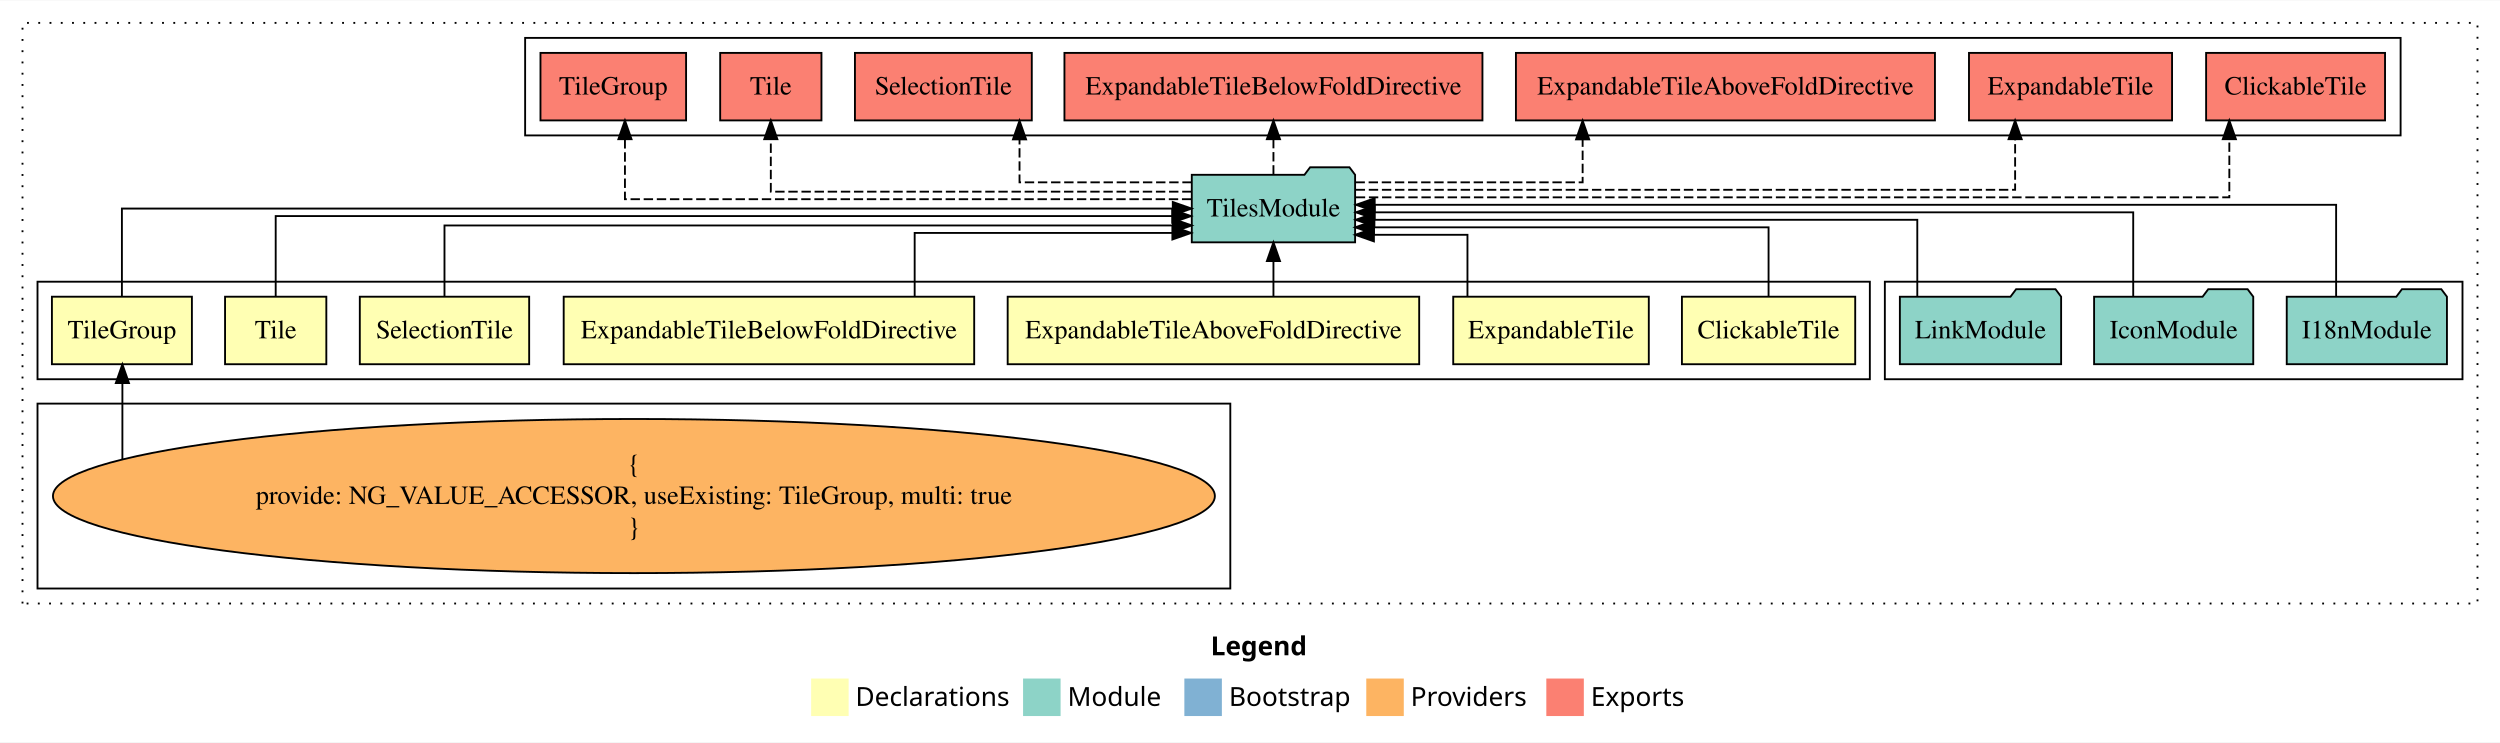
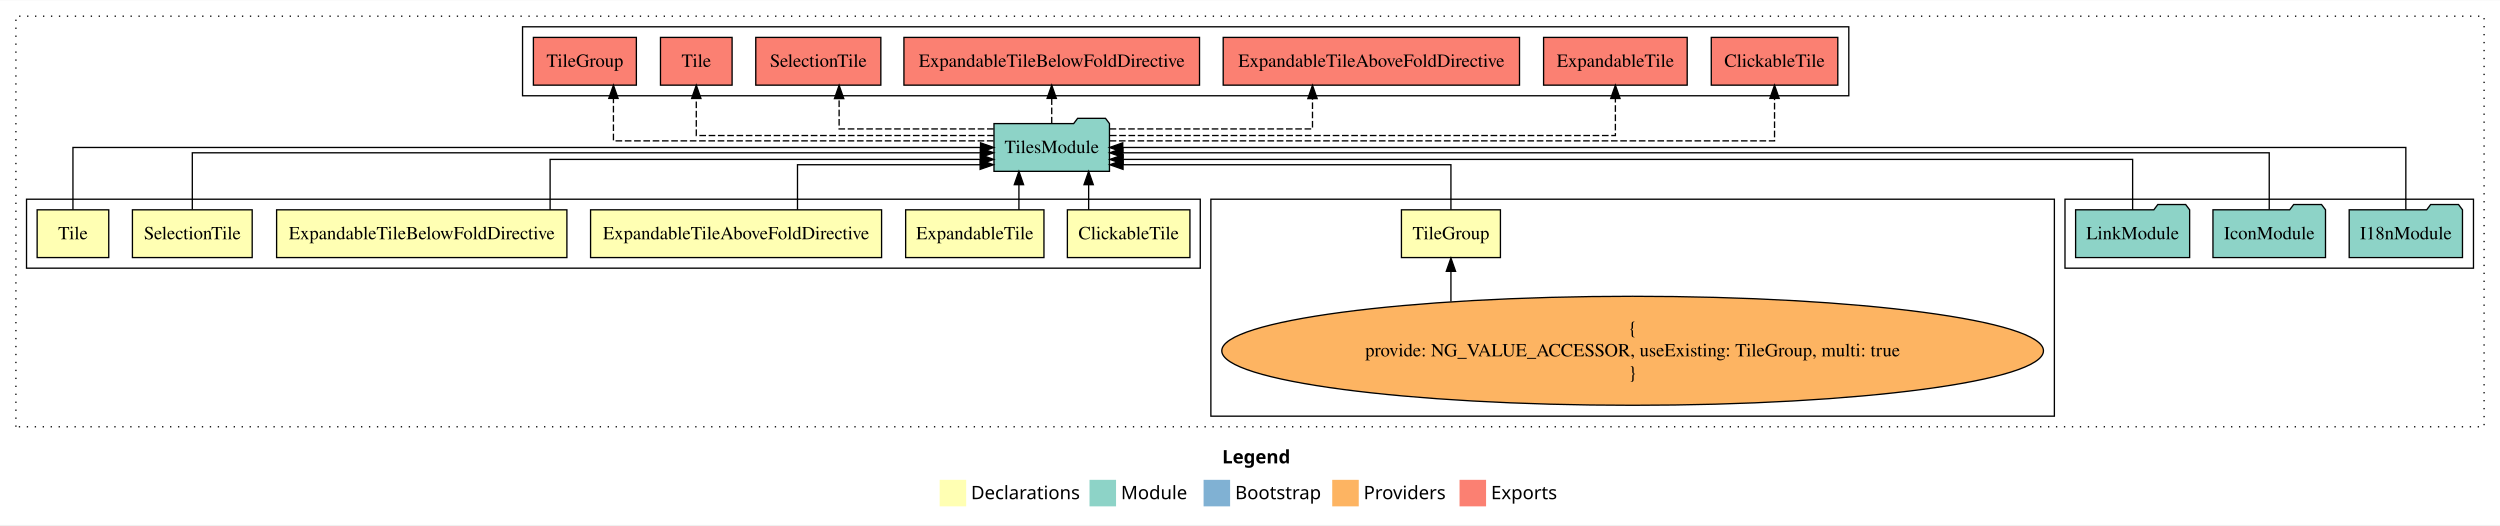
- <svg xmlns="http://www.w3.org/2000/svg" width="1333pt" height="396pt" viewBox="0.00 0.00 1333.00 395.59">
+ <svg xmlns="http://www.w3.org/2000/svg" width="1885pt" height="396pt" viewBox="0.00 0.00 1885.00 395.59">
  <g id="graph0" class="graph" transform="scale(1 1) rotate(0) translate(4 391.59)">
-     <polygon fill="white" stroke="transparent" points="-4,4 -4,-391.59 1329,-391.59 1329,4 -4,4" />
-     <text text-anchor="start" x="641.51" y="-42.4" font-family="Times-12" font-weight="bold" font-size="14.00">Legend</text>
-     <polygon fill="#ffffb3" stroke="transparent" points="428.5,-10 428.5,-30 448.5,-30 448.5,-10 428.5,-10" />
-     <text text-anchor="start" x="452.13" y="-15.4" font-family="Times-12" font-size="14.00">  Declarations</text>
-     <polygon fill="#8dd3c7" stroke="transparent" points="541.5,-10 541.5,-30 561.5,-30 561.5,-10 541.5,-10" />
-     <text text-anchor="start" x="565.23" y="-15.4" font-family="Times-12" font-size="14.00">  Module</text>
-     <polygon fill="#80b1d3" stroke="transparent" points="627.5,-10 627.5,-30 647.5,-30 647.5,-10 627.5,-10" />
-     <text text-anchor="start" x="651.28" y="-15.4" font-family="Times-12" font-size="14.00">  Bootstrap</text>
-     <polygon fill="#fdb462" stroke="transparent" points="724.5,-10 724.5,-30 744.5,-30 744.5,-10 724.5,-10" />
-     <text text-anchor="start" x="748.17" y="-15.4" font-family="Times-12" font-size="14.00">  Providers</text>
-     <polygon fill="#fb8072" stroke="transparent" points="820.5,-10 820.5,-30 840.5,-30 840.5,-10 820.5,-10" />
-     <text text-anchor="start" x="844.23" y="-15.4" font-family="Times-12" font-size="14.00">  Exports</text>
+     <polygon fill="white" stroke="transparent" points="-4,4 -4,-391.59 1881,-391.59 1881,4 -4,4" />
+     <text text-anchor="start" x="917.51" y="-42.4" font-family="Times-12" font-weight="bold" font-size="14.00">Legend</text>
+     <polygon fill="#ffffb3" stroke="transparent" points="704.5,-10 704.5,-30 724.5,-30 724.5,-10 704.5,-10" />
+     <text text-anchor="start" x="728.13" y="-15.4" font-family="Times-12" font-size="14.00">  Declarations</text>
+     <polygon fill="#8dd3c7" stroke="transparent" points="817.5,-10 817.5,-30 837.5,-30 837.5,-10 817.5,-10" />
+     <text text-anchor="start" x="841.23" y="-15.4" font-family="Times-12" font-size="14.00">  Module</text>
+     <polygon fill="#80b1d3" stroke="transparent" points="903.5,-10 903.5,-30 923.5,-30 923.5,-10 903.5,-10" />
+     <text text-anchor="start" x="927.28" y="-15.4" font-family="Times-12" font-size="14.00">  Bootstrap</text>
+     <polygon fill="#fdb462" stroke="transparent" points="1000.5,-10 1000.5,-30 1020.5,-30 1020.5,-10 1000.5,-10" />
+     <text text-anchor="start" x="1024.17" y="-15.4" font-family="Times-12" font-size="14.00">  Providers</text>
+     <polygon fill="#fb8072" stroke="transparent" points="1096.5,-10 1096.5,-30 1116.5,-30 1116.5,-10 1096.5,-10" />
+     <text text-anchor="start" x="1120.23" y="-15.4" font-family="Times-12" font-size="14.00">  Exports</text>
    <g id="clust1" class="cluster">
-       <polygon fill="none" stroke="black" stroke-dasharray="1,5" points="8,-70 8,-379.59 1317,-379.59 1317,-70 8,-70" />
+       <polygon fill="none" stroke="black" stroke-dasharray="1,5" points="8,-70 8,-379.59 1869,-379.59 1869,-70 8,-70" />
    </g>
    <g id="clust10" class="cluster">
-       <polygon fill="none" stroke="black" points="1001,-189.59 1001,-241.59 1309,-241.59 1309,-189.59 1001,-189.59" />
+       <polygon fill="none" stroke="black" points="1553,-189.59 1553,-241.59 1861,-241.59 1861,-189.59 1553,-189.59" />
+     </g>
+     <g id="clust9" class="cluster">
+       <polygon fill="none" stroke="black" points="909,-78 909,-241.59 1545,-241.59 1545,-78 909,-78" />
    </g>
    <g id="clust2" class="cluster">
-       <polygon fill="none" stroke="black" points="16,-189.59 16,-241.59 993,-241.59 993,-189.59 16,-189.59" />
+       <polygon fill="none" stroke="black" points="16,-189.59 16,-241.59 901,-241.59 901,-189.59 16,-189.59" />
    </g>
    <g id="clust11" class="cluster">
-       <polygon fill="none" stroke="black" points="276,-319.59 276,-371.59 1276,-371.59 1276,-319.59 276,-319.59" />
-     </g>
-     <g id="clust9" class="cluster">
-       <polygon fill="none" stroke="black" points="16,-78 16,-176.59 652,-176.59 652,-78 16,-78" />
+       <polygon fill="none" stroke="black" points="390,-319.59 390,-371.59 1390,-371.59 1390,-319.59 390,-319.59" />
    </g>
    <g id="node1" class="node">
-       <polygon fill="#ffffb3" stroke="black" points="985.2,-233.59 892.8,-233.59 892.8,-197.59 985.2,-197.59 985.2,-233.59" />
-       <text text-anchor="middle" x="939" y="-211.39" font-family="Times,serif" font-size="14.00">ClickableTile</text>
+       <polygon fill="#ffffb3" stroke="black" points="893.2,-233.59 800.8,-233.59 800.8,-197.59 893.2,-197.59 893.2,-233.59" />
+       <text text-anchor="middle" x="847" y="-211.39" font-family="Times,serif" font-size="14.00">ClickableTile</text>
    </g>
    <g id="node8" class="node">
-       <polygon fill="#8dd3c7" stroke="black" points="718.54,-298.59 715.54,-302.59 694.54,-302.59 691.54,-298.59 631.46,-298.59 631.46,-262.59 718.54,-262.59 718.54,-298.59" />
-       <text text-anchor="middle" x="675" y="-276.39" font-family="Times,serif" font-size="14.00">TilesModule</text>
+       <polygon fill="#8dd3c7" stroke="black" points="832.54,-298.59 829.54,-302.59 808.54,-302.59 805.54,-298.59 745.46,-298.59 745.46,-262.59 832.54,-262.59 832.54,-298.59" />
+       <text text-anchor="middle" x="789" y="-276.39" font-family="Times,serif" font-size="14.00">TilesModule</text>
    </g>
    <g id="edge1" class="edge">
-       <path fill="none" stroke="black" d="M939,-233.6C939,-249.64 939,-270.59 939,-270.59 939,-270.59 728.59,-270.59 728.59,-270.59" />
-       <polygon fill="black" stroke="black" points="728.59,-267.09 718.59,-270.59 728.59,-274.09 728.59,-267.09" />
+       <path fill="none" stroke="black" d="M816.84,-233.7C816.84,-233.7 816.84,-252.58 816.84,-252.58" />
+       <polygon fill="black" stroke="black" points="813.34,-252.58 816.84,-262.58 820.34,-252.58 813.34,-252.58" />
    </g>
    <g id="node2" class="node">
-       <polygon fill="#ffffb3" stroke="black" points="875.14,-233.59 770.86,-233.59 770.86,-197.59 875.14,-197.59 875.14,-233.59" />
-       <text text-anchor="middle" x="823" y="-211.39" font-family="Times,serif" font-size="14.00">ExpandableTile</text>
+       <polygon fill="#ffffb3" stroke="black" points="783.14,-233.59 678.86,-233.59 678.86,-197.59 783.14,-197.59 783.14,-233.59" />
+       <text text-anchor="middle" x="731" y="-211.39" font-family="Times,serif" font-size="14.00">ExpandableTile</text>
    </g>
    <g id="edge2" class="edge">
-       <path fill="none" stroke="black" d="M778.45,-233.71C778.45,-248.37 778.45,-266.59 778.45,-266.59 778.45,-266.59 728.57,-266.59 728.57,-266.59" />
-       <polygon fill="black" stroke="black" points="728.57,-263.09 718.57,-266.59 728.57,-270.09 728.57,-263.09" />
+       <path fill="none" stroke="black" d="M764.27,-233.7C764.27,-233.7 764.27,-252.58 764.27,-252.58" />
+       <polygon fill="black" stroke="black" points="760.77,-252.58 764.27,-262.58 767.77,-252.58 760.77,-252.58" />
    </g>
    <g id="node3" class="node">
-       <polygon fill="#ffffb3" stroke="black" points="752.71,-233.59 533.29,-233.59 533.29,-197.59 752.71,-197.59 752.71,-233.59" />
-       <text text-anchor="middle" x="643" y="-211.39" font-family="Times,serif" font-size="14.00">ExpandableTileAboveFoldDirective</text>
+       <polygon fill="#ffffb3" stroke="black" points="660.71,-233.59 441.29,-233.59 441.29,-197.59 660.71,-197.59 660.71,-233.59" />
+       <text text-anchor="middle" x="551" y="-211.39" font-family="Times,serif" font-size="14.00">ExpandableTileAboveFoldDirective</text>
    </g>
    <g id="edge3" class="edge">
-       <path fill="none" stroke="black" d="M675,-233.7C675,-233.7 675,-252.58 675,-252.58" />
-       <polygon fill="black" stroke="black" points="671.5,-252.58 675,-262.58 678.5,-252.58 671.5,-252.58" />
+       <path fill="none" stroke="black" d="M597.31,-233.78C597.31,-248.77 597.31,-267.59 597.31,-267.59 597.31,-267.59 735.02,-267.59 735.02,-267.59" />
+       <polygon fill="black" stroke="black" points="735.02,-271.09 745.02,-267.59 735.02,-264.09 735.02,-271.09" />
    </g>
    <g id="node4" class="node">
-       <polygon fill="#ffffb3" stroke="black" points="515.44,-233.59 296.56,-233.59 296.56,-197.59 515.44,-197.59 515.44,-233.59" />
-       <text text-anchor="middle" x="406" y="-211.39" font-family="Times,serif" font-size="14.00">ExpandableTileBelowFoldDirective</text>
+       <polygon fill="#ffffb3" stroke="black" points="423.44,-233.59 204.56,-233.59 204.56,-197.59 423.44,-197.59 423.44,-233.59" />
+       <text text-anchor="middle" x="314" y="-211.39" font-family="Times,serif" font-size="14.00">ExpandableTileBelowFoldDirective</text>
    </g>
    <g id="edge4" class="edge">
-       <path fill="none" stroke="black" d="M483.7,-233.78C483.7,-248.77 483.7,-267.59 483.7,-267.59 483.7,-267.59 621.11,-267.59 621.11,-267.59" />
-       <polygon fill="black" stroke="black" points="621.11,-271.09 631.11,-267.59 621.11,-264.09 621.11,-271.09" />
+       <path fill="none" stroke="black" d="M410.78,-233.62C410.78,-249.99 410.78,-271.59 410.78,-271.59 410.78,-271.59 735.24,-271.59 735.24,-271.59" />
+       <polygon fill="black" stroke="black" points="735.24,-275.09 745.24,-271.59 735.24,-268.09 735.24,-275.09" />
    </g>
    <g id="node5" class="node">
-       <polygon fill="#ffffb3" stroke="black" points="278.15,-233.59 187.85,-233.59 187.85,-197.59 278.15,-197.59 278.15,-233.59" />
-       <text text-anchor="middle" x="233" y="-211.39" font-family="Times,serif" font-size="14.00">SelectionTile</text>
+       <polygon fill="#ffffb3" stroke="black" points="186.15,-233.59 95.85,-233.59 95.85,-197.59 186.15,-197.59 186.15,-233.59" />
+       <text text-anchor="middle" x="141" y="-211.39" font-family="Times,serif" font-size="14.00">SelectionTile</text>
    </g>
    <g id="edge5" class="edge">
-       <path fill="none" stroke="black" d="M233,-233.62C233,-249.99 233,-271.59 233,-271.59 233,-271.59 621.41,-271.59 621.41,-271.59" />
-       <polygon fill="black" stroke="black" points="621.41,-275.09 631.41,-271.59 621.41,-268.09 621.41,-275.09" />
+       <path fill="none" stroke="black" d="M141,-233.89C141,-251.86 141,-276.59 141,-276.59 141,-276.59 735.22,-276.59 735.22,-276.59" />
+       <polygon fill="black" stroke="black" points="735.22,-280.09 745.22,-276.59 735.22,-273.09 735.22,-280.09" />
    </g>
    <g id="node6" class="node">
-       <polygon fill="#ffffb3" stroke="black" points="170,-233.59 116,-233.59 116,-197.59 170,-197.59 170,-233.59" />
-       <text text-anchor="middle" x="143" y="-211.39" font-family="Times,serif" font-size="14.00">Tile</text>
+       <polygon fill="#ffffb3" stroke="black" points="78,-233.59 24,-233.59 24,-197.59 78,-197.59 78,-233.59" />
+       <text text-anchor="middle" x="51" y="-211.39" font-family="Times,serif" font-size="14.00">Tile</text>
    </g>
    <g id="edge6" class="edge">
-       <path fill="none" stroke="black" d="M143,-233.89C143,-251.86 143,-276.59 143,-276.59 143,-276.59 621.01,-276.59 621.01,-276.59" />
-       <polygon fill="black" stroke="black" points="621.01,-280.09 631.01,-276.59 621.01,-273.09 621.01,-280.09" />
+       <path fill="none" stroke="black" d="M51,-233.7C51,-252.93 51,-280.59 51,-280.59 51,-280.59 735.32,-280.59 735.32,-280.59" />
+       <polygon fill="black" stroke="black" points="735.32,-284.09 745.32,-280.59 735.32,-277.09 735.32,-284.09" />
    </g>
    <g id="node7" class="node">
-       <polygon fill="#ffffb3" stroke="black" points="98.32,-233.59 23.68,-233.59 23.68,-197.59 98.32,-197.59 98.32,-233.59" />
-       <text text-anchor="middle" x="61" y="-211.39" font-family="Times,serif" font-size="14.00">TileGroup</text>
+       <polygon fill="#ffffb3" stroke="black" points="1127.32,-233.59 1052.68,-233.59 1052.68,-197.59 1127.32,-197.59 1127.32,-233.59" />
+       <text text-anchor="middle" x="1090" y="-211.39" font-family="Times,serif" font-size="14.00">TileGroup</text>
    </g>
    <g id="edge7" class="edge">
-       <path fill="none" stroke="black" d="M61,-233.7C61,-252.93 61,-280.59 61,-280.59 61,-280.59 621.33,-280.59 621.33,-280.59" />
-       <polygon fill="black" stroke="black" points="621.33,-284.09 631.33,-280.59 621.33,-277.09 621.33,-284.09" />
+       <path fill="none" stroke="black" d="M1090,-233.78C1090,-248.77 1090,-267.59 1090,-267.59 1090,-267.59 842.77,-267.59 842.77,-267.59" />
+       <polygon fill="black" stroke="black" points="842.77,-264.09 832.77,-267.59 842.77,-271.09 842.77,-264.09" />
    </g>
    <g id="node13" class="node">
-       <polygon fill="#fb8072" stroke="black" points="1267.7,-363.59 1172.3,-363.59 1172.3,-327.59 1267.7,-327.59 1267.7,-363.59" />
-       <text text-anchor="middle" x="1220" y="-341.39" font-family="Times,serif" font-size="14.00">ClickableTile </text>
+       <polygon fill="#fb8072" stroke="black" points="1381.7,-363.59 1286.3,-363.59 1286.3,-327.59 1381.7,-327.59 1381.7,-363.59" />
+       <text text-anchor="middle" x="1334" y="-341.39" font-family="Times,serif" font-size="14.00">ClickableTile </text>
    </g>
    <g id="edge12" class="edge">
-       <path fill="none" stroke="black" stroke-dasharray="5,2" d="M718.9,-286.59C842.53,-286.59 1184.68,-286.59 1184.68,-286.59 1184.68,-286.59 1184.68,-317.57 1184.68,-317.57" />
-       <polygon fill="black" stroke="black" points="1181.18,-317.57 1184.68,-327.57 1188.18,-317.57 1181.18,-317.57" />
+       <path fill="none" stroke="black" stroke-dasharray="5,2" d="M832.68,-285.59C962,-285.59 1334,-285.59 1334,-285.59 1334,-285.59 1334,-317.59 1334,-317.59" />
+       <polygon fill="black" stroke="black" points="1330.5,-317.59 1334,-327.59 1337.5,-317.59 1330.5,-317.59" />
    </g>
    <g id="node14" class="node">
-       <polygon fill="#fb8072" stroke="black" points="1154.14,-363.59 1045.86,-363.59 1045.86,-327.59 1154.14,-327.59 1154.14,-363.59" />
-       <text text-anchor="middle" x="1100" y="-341.39" font-family="Times,serif" font-size="14.00">ExpandableTile </text>
+       <polygon fill="#fb8072" stroke="black" points="1268.14,-363.59 1159.86,-363.59 1159.86,-327.59 1268.14,-327.59 1268.14,-363.59" />
+       <text text-anchor="middle" x="1214" y="-341.39" font-family="Times,serif" font-size="14.00">ExpandableTile </text>
    </g>
    <g id="edge13" class="edge">
-       <path fill="none" stroke="black" stroke-dasharray="5,2" d="M718.83,-290.59C821.8,-290.59 1070.46,-290.59 1070.46,-290.59 1070.46,-290.59 1070.46,-317.58 1070.46,-317.58" />
-       <polygon fill="black" stroke="black" points="1066.96,-317.58 1070.46,-327.58 1073.96,-317.58 1066.96,-317.58" />
+       <path fill="none" stroke="black" stroke-dasharray="5,2" d="M832.88,-289.59C941.47,-289.59 1214,-289.59 1214,-289.59 1214,-289.59 1214,-317.56 1214,-317.56" />
+       <polygon fill="black" stroke="black" points="1210.5,-317.56 1214,-327.56 1217.5,-317.56 1210.5,-317.56" />
    </g>
    <g id="node15" class="node">
-       <polygon fill="#fb8072" stroke="black" points="1027.71,-363.59 804.29,-363.59 804.29,-327.59 1027.71,-327.59 1027.71,-363.59" />
-       <text text-anchor="middle" x="916" y="-341.39" font-family="Times,serif" font-size="14.00">ExpandableTileAboveFoldDirective </text>
+       <polygon fill="#fb8072" stroke="black" points="1141.71,-363.59 918.29,-363.59 918.29,-327.59 1141.71,-327.59 1141.71,-363.59" />
+       <text text-anchor="middle" x="1030" y="-341.39" font-family="Times,serif" font-size="14.00">ExpandableTileAboveFoldDirective </text>
    </g>
    <g id="edge14" class="edge">
-       <path fill="none" stroke="black" stroke-dasharray="5,2" d="M718.75,-294.59C767.58,-294.59 839.86,-294.59 839.86,-294.59 839.86,-294.59 839.86,-317.47 839.86,-317.47" />
-       <polygon fill="black" stroke="black" points="836.36,-317.47 839.86,-327.47 843.36,-317.47 836.36,-317.47" />
+       <path fill="none" stroke="black" stroke-dasharray="5,2" d="M832.64,-294.59C890.56,-294.59 985.62,-294.59 985.62,-294.59 985.62,-294.59 985.62,-317.47 985.62,-317.47" />
+       <polygon fill="black" stroke="black" points="982.12,-317.47 985.62,-327.47 989.12,-317.47 982.12,-317.47" />
    </g>
    <g id="node16" class="node">
-       <polygon fill="#fb8072" stroke="black" points="786.44,-363.59 563.56,-363.59 563.56,-327.59 786.44,-327.59 786.44,-363.59" />
-       <text text-anchor="middle" x="675" y="-341.39" font-family="Times,serif" font-size="14.00">ExpandableTileBelowFoldDirective </text>
+       <polygon fill="#fb8072" stroke="black" points="900.44,-363.59 677.56,-363.59 677.56,-327.59 900.44,-327.59 900.44,-363.59" />
+       <text text-anchor="middle" x="789" y="-341.39" font-family="Times,serif" font-size="14.00">ExpandableTileBelowFoldDirective </text>
    </g>
    <g id="edge15" class="edge">
-       <path fill="none" stroke="black" stroke-dasharray="5,2" d="M675,-298.7C675,-298.7 675,-317.58 675,-317.58" />
-       <polygon fill="black" stroke="black" points="671.5,-317.58 675,-327.58 678.5,-317.58 671.5,-317.58" />
+       <path fill="none" stroke="black" stroke-dasharray="5,2" d="M789,-298.7C789,-298.7 789,-317.58 789,-317.58" />
+       <polygon fill="black" stroke="black" points="785.5,-317.58 789,-327.58 792.5,-317.58 785.5,-317.58" />
    </g>
    <g id="node17" class="node">
-       <polygon fill="#fb8072" stroke="black" points="546.15,-363.59 451.85,-363.59 451.85,-327.59 546.15,-327.59 546.15,-363.59" />
-       <text text-anchor="middle" x="499" y="-341.39" font-family="Times,serif" font-size="14.00">SelectionTile </text>
+       <polygon fill="#fb8072" stroke="black" points="660.15,-363.59 565.85,-363.59 565.85,-327.59 660.15,-327.59 660.15,-363.59" />
+       <text text-anchor="middle" x="613" y="-341.39" font-family="Times,serif" font-size="14.00">SelectionTile </text>
    </g>
    <g id="edge16" class="edge">
-       <path fill="none" stroke="black" stroke-dasharray="5,2" d="M631.42,-294.59C591.84,-294.59 539.61,-294.59 539.61,-294.59 539.61,-294.59 539.61,-317.47 539.61,-317.47" />
-       <polygon fill="black" stroke="black" points="536.11,-317.47 539.61,-327.47 543.11,-317.47 536.11,-317.47" />
+       <path fill="none" stroke="black" stroke-dasharray="5,2" d="M745.19,-294.59C697.73,-294.59 628.69,-294.59 628.69,-294.59 628.69,-294.59 628.69,-317.47 628.69,-317.47" />
+       <polygon fill="black" stroke="black" points="625.19,-317.47 628.69,-327.47 632.19,-317.47 625.19,-317.47" />
    </g>
    <g id="node18" class="node">
-       <polygon fill="#fb8072" stroke="black" points="434,-363.59 380,-363.59 380,-327.59 434,-327.59 434,-363.59" />
-       <text text-anchor="middle" x="407" y="-341.39" font-family="Times,serif" font-size="14.00">Tile </text>
+       <polygon fill="#fb8072" stroke="black" points="548,-363.59 494,-363.59 494,-327.59 548,-327.59 548,-363.59" />
+       <text text-anchor="middle" x="521" y="-341.39" font-family="Times,serif" font-size="14.00">Tile </text>
    </g>
    <g id="edge17" class="edge">
-       <path fill="none" stroke="black" stroke-dasharray="5,2" d="M631.34,-289.59C555.4,-289.59 407,-289.59 407,-289.59 407,-289.59 407,-317.56 407,-317.56" />
-       <polygon fill="black" stroke="black" points="403.5,-317.56 407,-327.56 410.5,-317.56 403.5,-317.56" />
+       <path fill="none" stroke="black" stroke-dasharray="5,2" d="M745.34,-289.59C669.4,-289.59 521,-289.59 521,-289.59 521,-289.59 521,-317.56 521,-317.56" />
+       <polygon fill="black" stroke="black" points="517.5,-317.56 521,-327.56 524.5,-317.56 517.5,-317.56" />
    </g>
    <g id="node19" class="node">
-       <polygon fill="#fb8072" stroke="black" points="361.82,-363.59 284.18,-363.59 284.18,-327.59 361.82,-327.59 361.82,-363.59" />
-       <text text-anchor="middle" x="323" y="-341.39" font-family="Times,serif" font-size="14.00">TileGroup </text>
+       <polygon fill="#fb8072" stroke="black" points="475.82,-363.59 398.18,-363.59 398.18,-327.59 475.82,-327.59 475.82,-363.59" />
+       <text text-anchor="middle" x="437" y="-341.39" font-family="Times,serif" font-size="14.00">TileGroup </text>
    </g>
    <g id="edge18" class="edge">
-       <path fill="none" stroke="black" stroke-dasharray="5,2" d="M631.21,-285.59C538.16,-285.59 329.22,-285.59 329.22,-285.59 329.22,-285.59 329.22,-317.59 329.22,-317.59" />
-       <polygon fill="black" stroke="black" points="325.72,-317.59 329.22,-327.59 332.72,-317.59 325.72,-317.59" />
+       <path fill="none" stroke="black" stroke-dasharray="5,2" d="M745.12,-285.59C655.22,-285.59 458.53,-285.59 458.53,-285.59 458.53,-285.59 458.53,-317.59 458.53,-317.59" />
+       <polygon fill="black" stroke="black" points="455.03,-317.59 458.53,-327.59 462.03,-317.59 455.03,-317.59" />
    </g>
    <g id="node9" class="node">
-       <ellipse fill="#fdb462" stroke="black" cx="334" cy="-127.3" rx="309.77" ry="41.09" />
-       <text text-anchor="middle" x="334" y="-139.9" font-family="Times,serif" font-size="14.00">{</text>
-       <text text-anchor="middle" x="334" y="-123.1" font-family="Times,serif" font-size="14.00">    provide: NG_VALUE_ACCESSOR, useExisting: TileGroup, multi: true</text>
-       <text text-anchor="middle" x="334" y="-106.3" font-family="Times,serif" font-size="14.00">}</text>
+       <ellipse fill="#fdb462" stroke="black" cx="1227" cy="-127.3" rx="309.77" ry="41.09" />
+       <text text-anchor="middle" x="1227" y="-139.9" font-family="Times,serif" font-size="14.00">{</text>
+       <text text-anchor="middle" x="1227" y="-123.1" font-family="Times,serif" font-size="14.00">    provide: NG_VALUE_ACCESSOR, useExisting: TileGroup, multi: true</text>
+       <text text-anchor="middle" x="1227" y="-106.3" font-family="Times,serif" font-size="14.00">}</text>
    </g>
    <g id="edge8" class="edge">
-       <path fill="none" stroke="black" d="M61.26,-146.89C61.26,-146.89 61.26,-187.55 61.26,-187.55" />
-       <polygon fill="black" stroke="black" points="57.76,-187.55 61.26,-197.55 64.76,-187.55 57.76,-187.55" />
+       <path fill="none" stroke="black" d="M1090,-164.48C1090,-164.48 1090,-187.22 1090,-187.22" />
+       <polygon fill="black" stroke="black" points="1086.5,-187.22 1090,-197.22 1093.5,-187.22 1086.5,-187.22" />
    </g>
    <g id="node10" class="node">
-       <polygon fill="#8dd3c7" stroke="black" points="1300.71,-233.59 1297.71,-237.59 1276.71,-237.59 1273.71,-233.59 1215.29,-233.59 1215.29,-197.59 1300.71,-197.59 1300.71,-233.59" />
-       <text text-anchor="middle" x="1258" y="-211.39" font-family="Times,serif" font-size="14.00">I18nModule</text>
+       <polygon fill="#8dd3c7" stroke="black" points="1852.71,-233.59 1849.71,-237.59 1828.71,-237.59 1825.71,-233.59 1767.29,-233.59 1767.29,-197.59 1852.71,-197.59 1852.71,-233.59" />
+       <text text-anchor="middle" x="1810" y="-211.39" font-family="Times,serif" font-size="14.00">I18nModule</text>
    </g>
    <g id="edge9" class="edge">
-       <path fill="none" stroke="black" d="M1241.62,-233.9C1241.62,-253.74 1241.62,-282.59 1241.62,-282.59 1241.62,-282.59 728.99,-282.59 728.99,-282.59" />
-       <polygon fill="black" stroke="black" points="728.99,-279.09 718.99,-282.59 728.99,-286.09 728.99,-279.09" />
+       <path fill="none" stroke="black" d="M1810,-233.7C1810,-252.93 1810,-280.59 1810,-280.59 1810,-280.59 842.54,-280.59 842.54,-280.59" />
+       <polygon fill="black" stroke="black" points="842.54,-277.09 832.54,-280.59 842.54,-284.09 842.54,-277.09" />
    </g>
    <g id="node11" class="node">
-       <polygon fill="#8dd3c7" stroke="black" points="1197.43,-233.59 1194.43,-237.59 1173.43,-237.59 1170.43,-233.59 1112.57,-233.59 1112.57,-197.59 1197.43,-197.59 1197.43,-233.59" />
-       <text text-anchor="middle" x="1155" y="-211.39" font-family="Times,serif" font-size="14.00">IconModule</text>
+       <polygon fill="#8dd3c7" stroke="black" points="1749.43,-233.59 1746.43,-237.59 1725.43,-237.59 1722.43,-233.59 1664.57,-233.59 1664.57,-197.59 1749.43,-197.59 1749.43,-233.59" />
+       <text text-anchor="middle" x="1707" y="-211.39" font-family="Times,serif" font-size="14.00">IconModule</text>
    </g>
    <g id="edge10" class="edge">
-       <path fill="none" stroke="black" d="M1133.43,-233.81C1133.43,-252.42 1133.43,-278.59 1133.43,-278.59 1133.43,-278.59 728.96,-278.59 728.96,-278.59" />
-       <polygon fill="black" stroke="black" points="728.96,-275.09 718.96,-278.59 728.96,-282.09 728.96,-275.09" />
+       <path fill="none" stroke="black" d="M1707,-233.89C1707,-251.86 1707,-276.59 1707,-276.59 1707,-276.59 842.66,-276.59 842.66,-276.59" />
+       <polygon fill="black" stroke="black" points="842.66,-273.09 832.66,-276.59 842.66,-280.09 842.66,-273.09" />
    </g>
    <g id="node12" class="node">
-       <polygon fill="#8dd3c7" stroke="black" points="1094.99,-233.59 1091.99,-237.59 1070.99,-237.59 1067.99,-233.59 1009.01,-233.59 1009.01,-197.59 1094.99,-197.59 1094.99,-233.59" />
-       <text text-anchor="middle" x="1052" y="-211.39" font-family="Times,serif" font-size="14.00">LinkModule</text>
+       <polygon fill="#8dd3c7" stroke="black" points="1646.99,-233.59 1643.99,-237.59 1622.99,-237.59 1619.99,-233.59 1561.01,-233.59 1561.01,-197.59 1646.99,-197.59 1646.99,-233.59" />
+       <text text-anchor="middle" x="1604" y="-211.39" font-family="Times,serif" font-size="14.00">LinkModule</text>
    </g>
    <g id="edge11" class="edge">
-       <path fill="none" stroke="black" d="M1018.3,-233.61C1018.3,-250.96 1018.3,-274.59 1018.3,-274.59 1018.3,-274.59 728.83,-274.59 728.83,-274.59" />
-       <polygon fill="black" stroke="black" points="728.83,-271.09 718.83,-274.59 728.83,-278.09 728.83,-271.09" />
+       <path fill="none" stroke="black" d="M1604,-233.62C1604,-249.99 1604,-271.59 1604,-271.59 1604,-271.59 842.82,-271.59 842.82,-271.59" />
+       <polygon fill="black" stroke="black" points="842.82,-268.09 832.82,-271.59 842.82,-275.09 842.82,-268.09" />
    </g>
  </g>
</svg>
